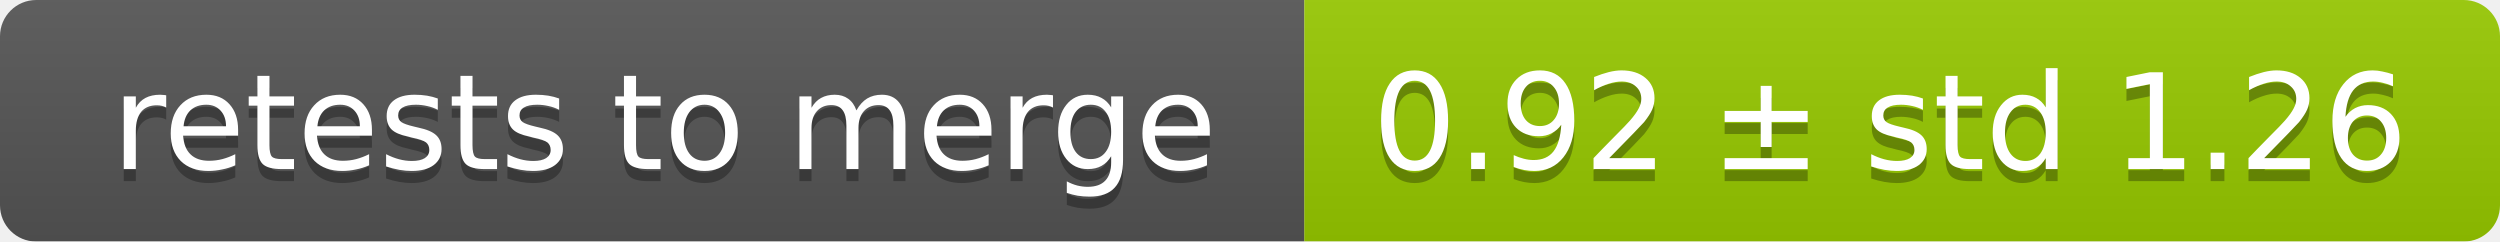
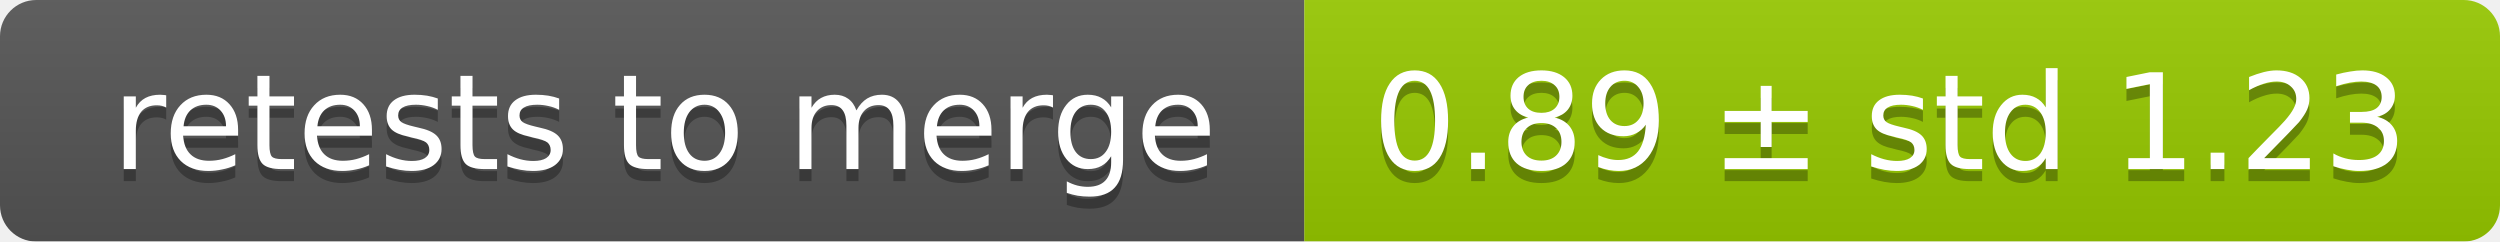
<svg xmlns="http://www.w3.org/2000/svg" width="207" height="20">
  <linearGradient id="smooth" x2="0" y2="100%">
    <stop offset="0" stop-color="#bbb" stop-opacity=".1" />
    <stop offset="1" stop-opacity=".1" />
  </linearGradient>
  <mask id="round">
    <rect width="207" height="20" rx="3" fill="#fff" />
  </mask>
  <g mask="url(#round)">
    <rect width="108" height="20" fill="#555" />
    <rect x="108" width="99" height="20" fill="#97ca00" />
    <rect width="207" height="20" fill="url(#smooth)" />
  </g>
  <g fill="#fff" text-anchor="middle" font-family="DejaVu Sans,Verdana,Geneva,sans-serif" font-size="11">
    <text x="55" y="15" fill="#010101" fill-opacity=".3">retests to merge</text>
    <text x="55" y="14">retests to merge</text>
-     <text x="156.5" y="15" fill="#010101" fill-opacity=".3">0.92 ± std 1.26</text>
-     <text x="156.5" y="14">0.92 ± std 1.26</text>
+     <text x="156.5" y="15" fill="#010101" fill-opacity=".3">0.89 ± std 1.23</text>
+     <text x="156.5" y="14">0.89 ± std 1.23</text>
  </g>
</svg>
